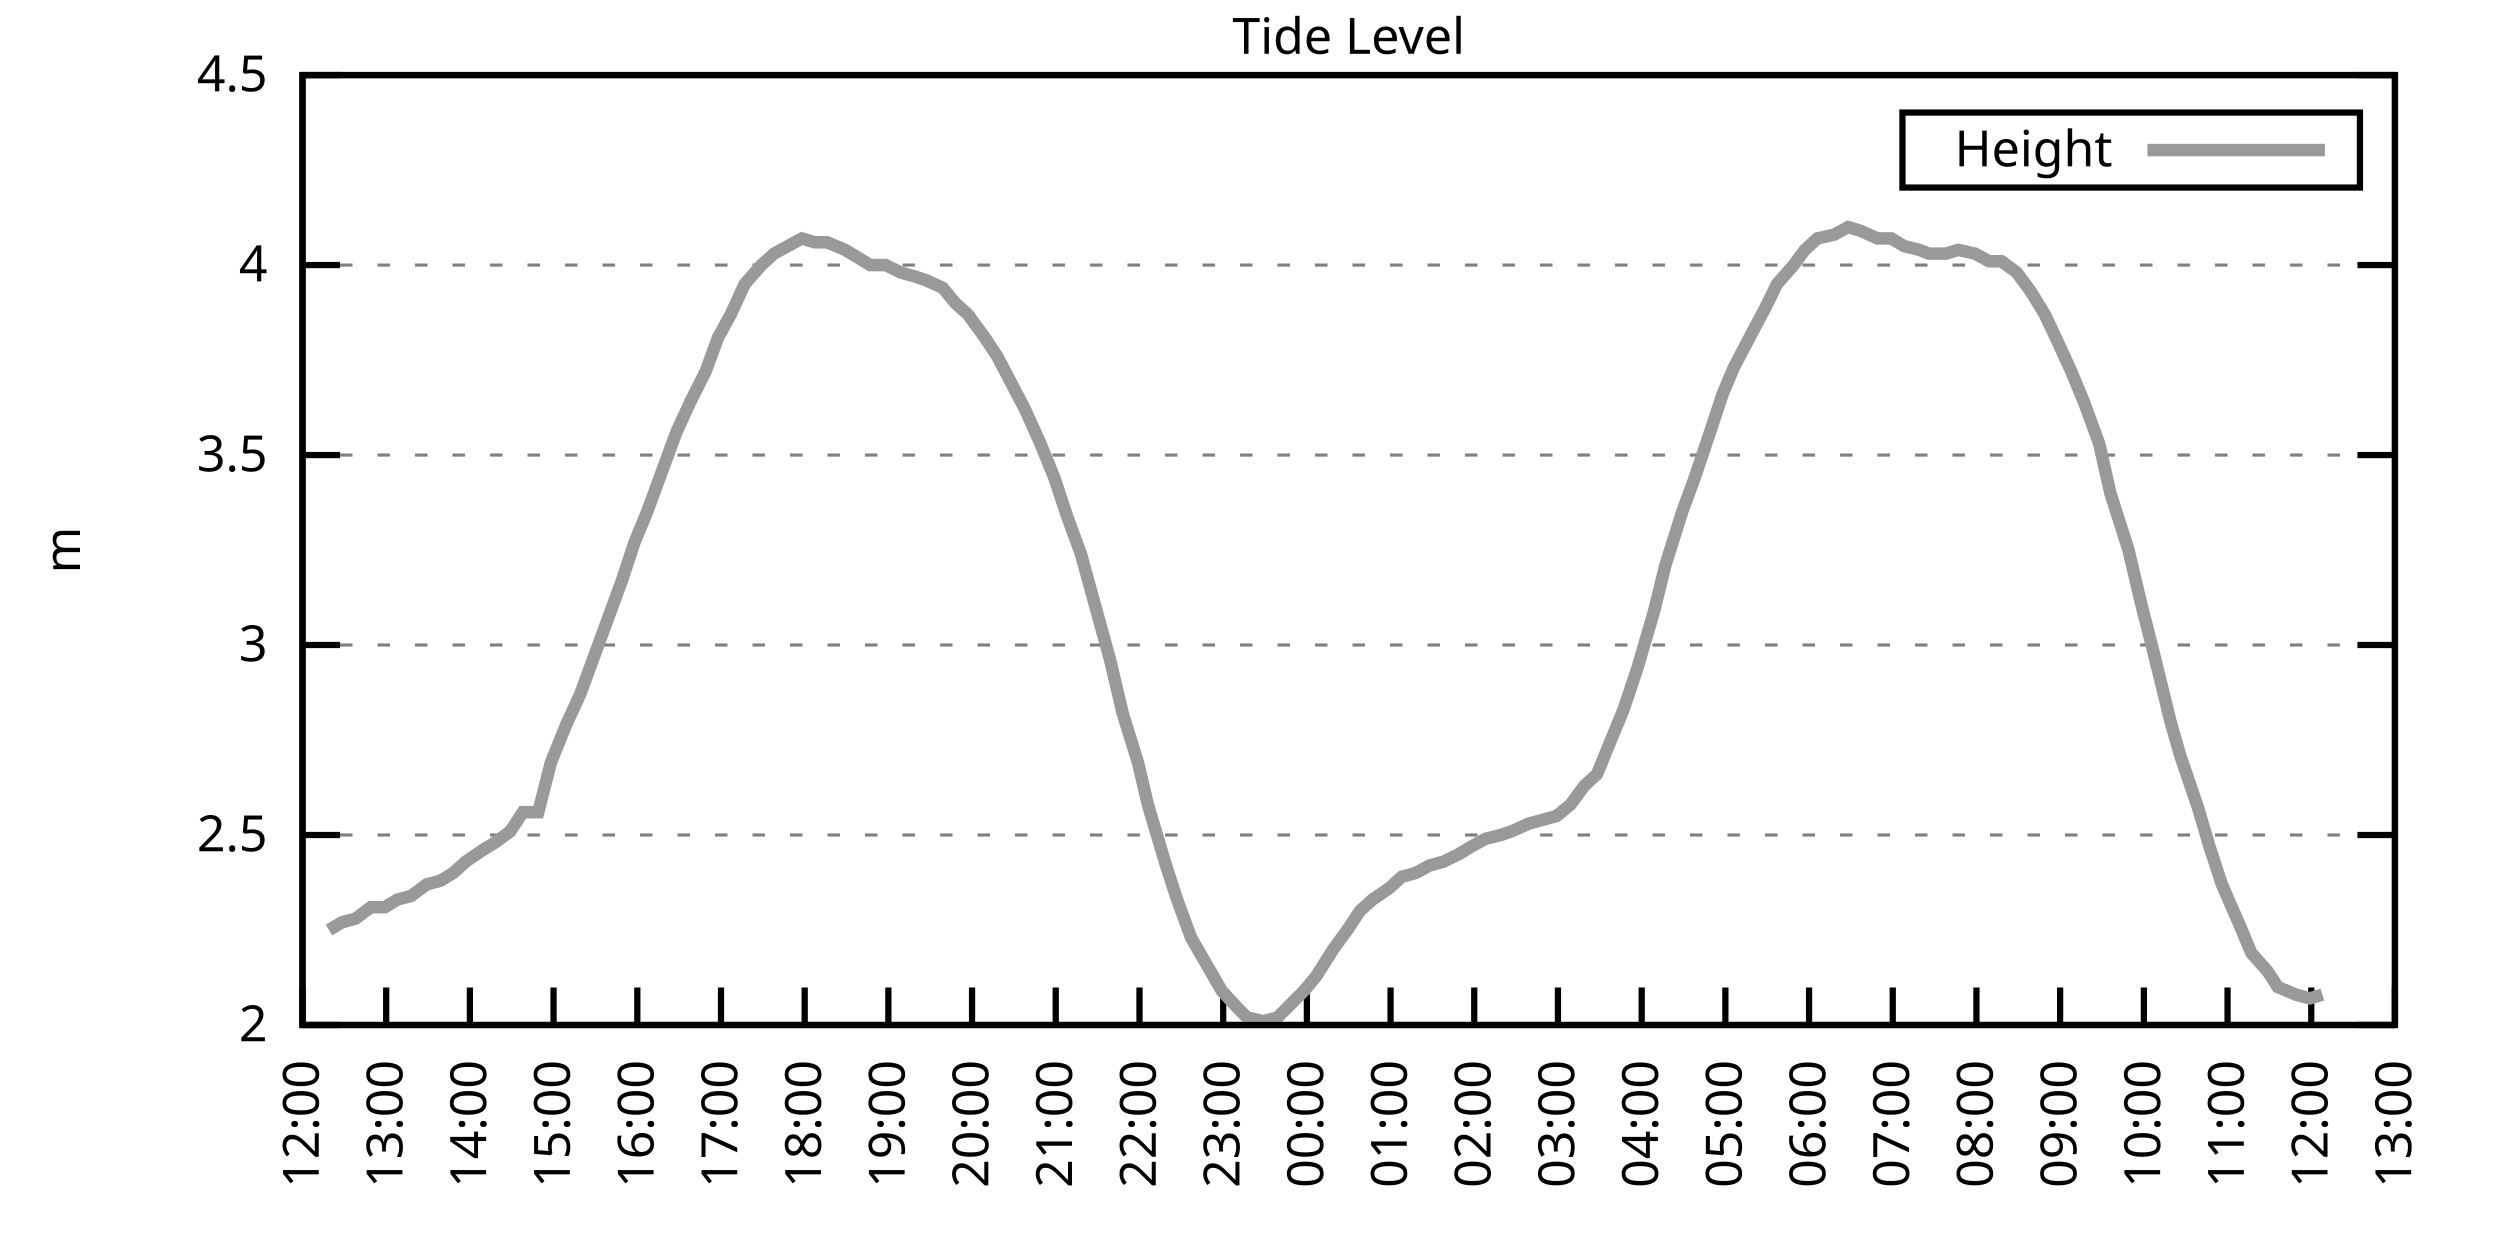
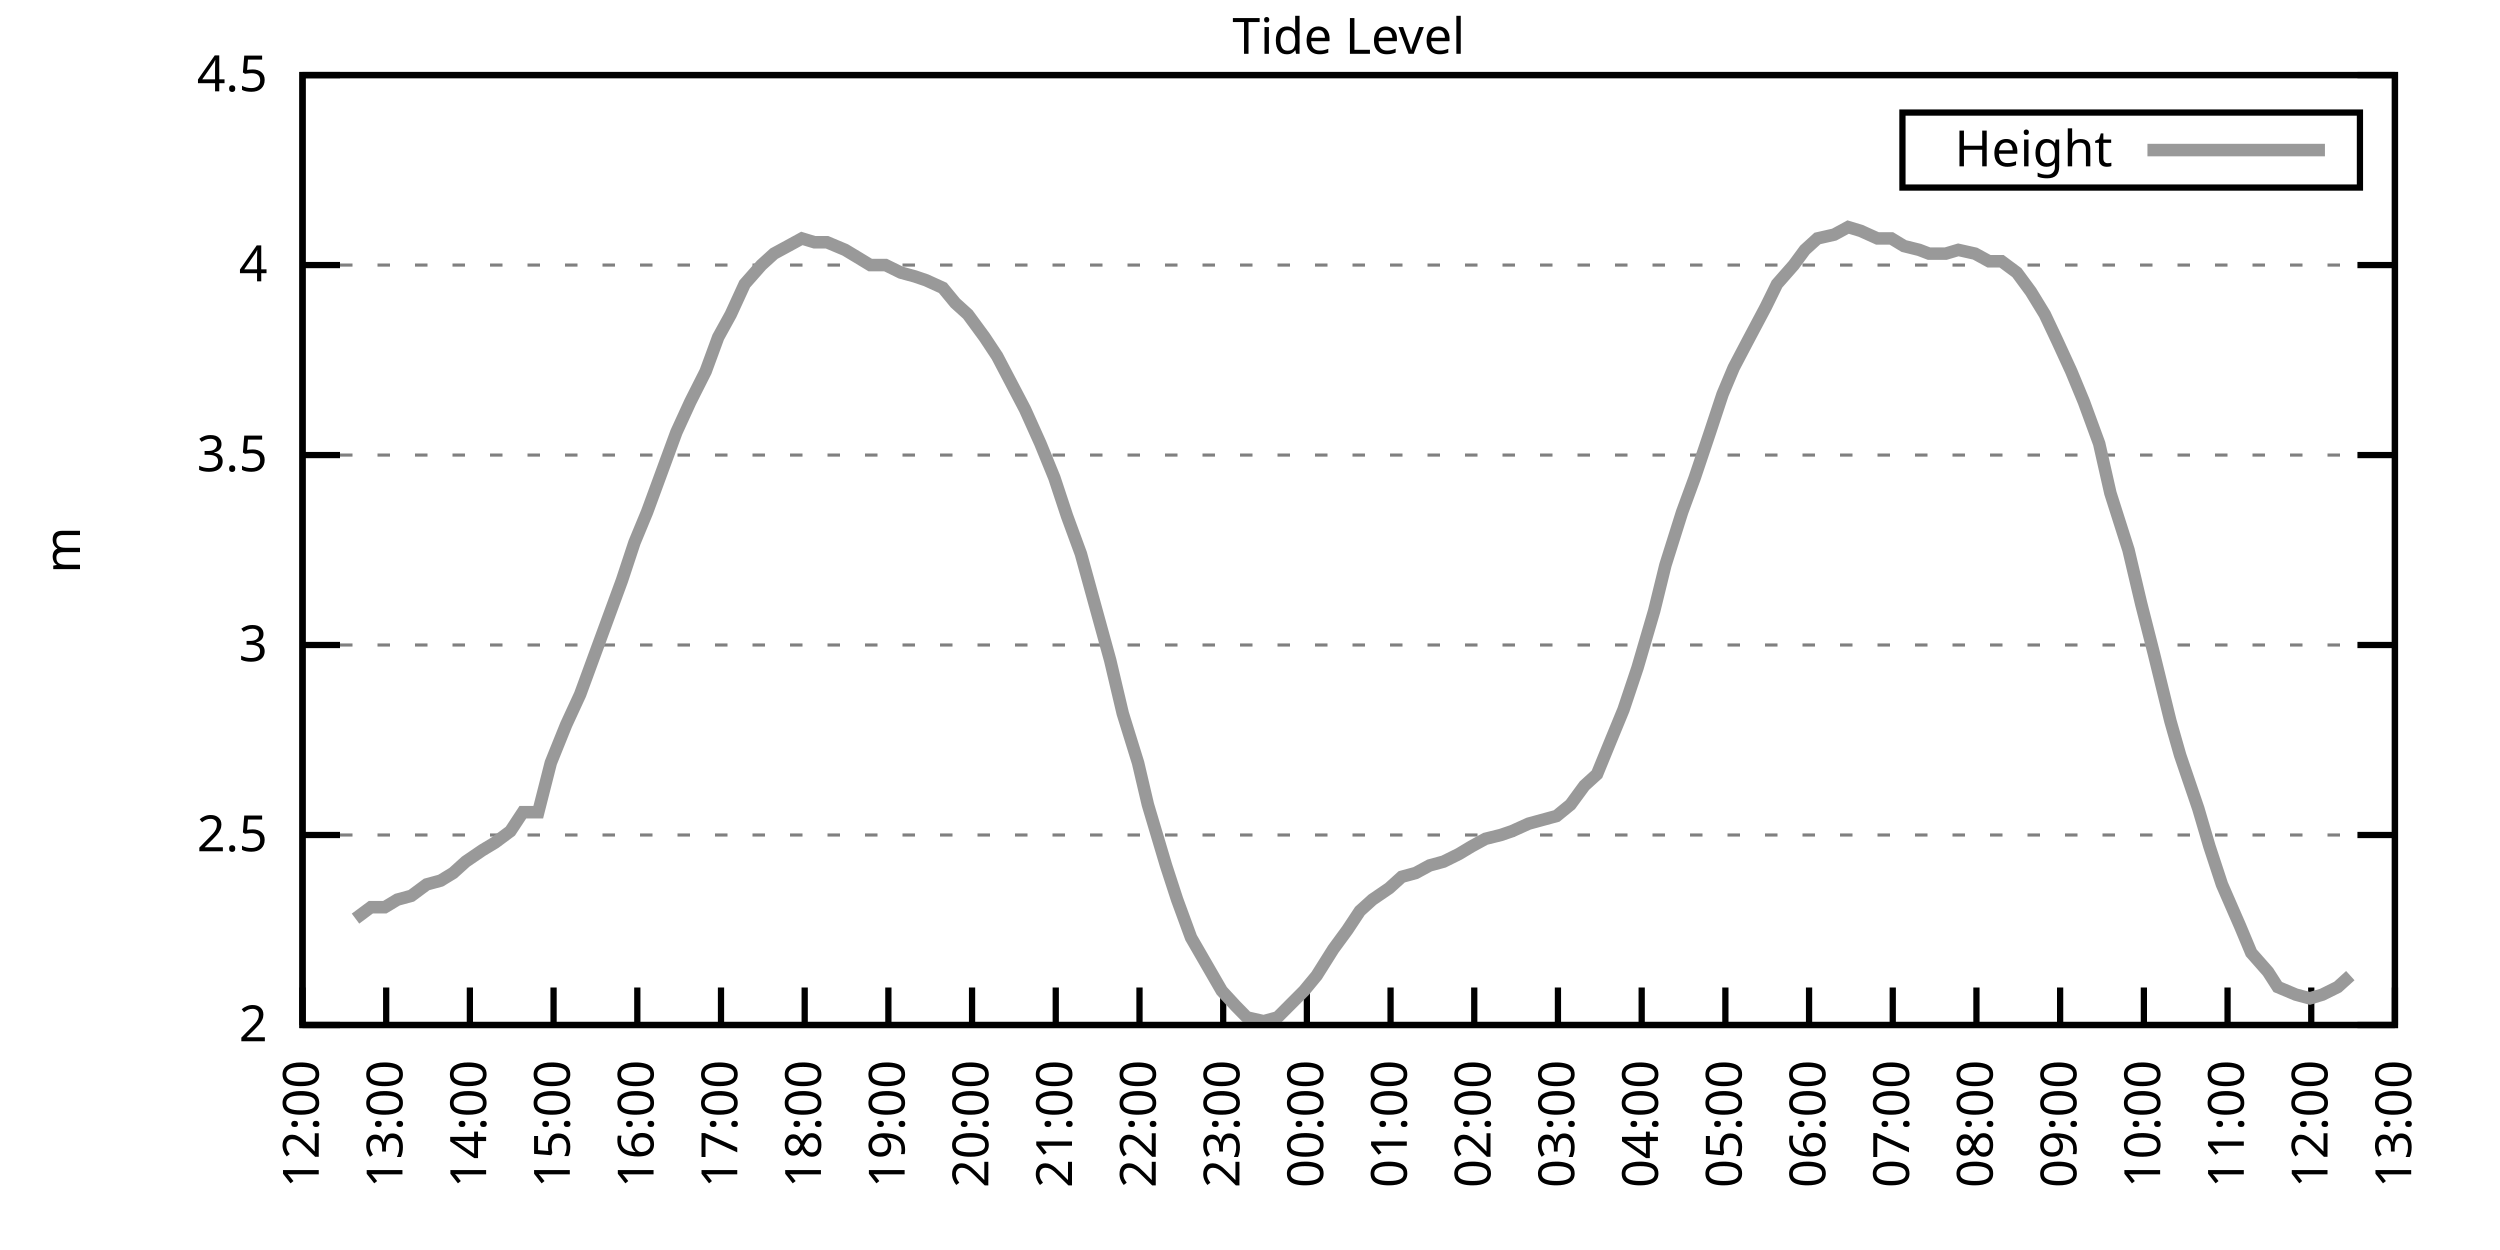
<svg xmlns="http://www.w3.org/2000/svg" xmlns:xlink="http://www.w3.org/1999/xlink" width="400" height="200" viewBox="0 0 400 200">
  <g id="gnuplot_canvas">
    <rect x="0" y="0" width="400" height="200" fill="none" />
    <defs>
      <circle id="gpDot" r="0.5" stroke-width="0.5" stroke="currentColor" />
      <path id="gpPt0" stroke-width="0.333" stroke="currentColor" d="M-1,0 h2 M0,-1 v2" />
      <path id="gpPt1" stroke-width="0.333" stroke="currentColor" d="M-1,-1 L1,1 M1,-1 L-1,1" />
      <path id="gpPt2" stroke-width="0.333" stroke="currentColor" d="M-1,0 L1,0 M0,-1 L0,1 M-1,-1 L1,1 M-1,1 L1,-1" />
      <rect id="gpPt3" stroke-width="0.333" stroke="currentColor" x="-1" y="-1" width="2" height="2" />
      <rect id="gpPt4" stroke-width="0.333" stroke="currentColor" fill="currentColor" x="-1" y="-1" width="2" height="2" />
      <circle id="gpPt5" stroke-width="0.333" stroke="currentColor" cx="0" cy="0" r="1" />
      <use xlink:href="#gpPt5" id="gpPt6" fill="currentColor" stroke="none" />
      <path id="gpPt7" stroke-width="0.333" stroke="currentColor" d="M0,-1.33 L-1.33,0.67 L1.33,0.67 z" />
      <use xlink:href="#gpPt7" id="gpPt8" fill="currentColor" stroke="none" />
      <use xlink:href="#gpPt7" id="gpPt9" stroke="currentColor" transform="rotate(180)" />
      <use xlink:href="#gpPt9" id="gpPt10" fill="currentColor" stroke="none" />
      <use xlink:href="#gpPt3" id="gpPt11" stroke="currentColor" transform="rotate(45)" />
      <use xlink:href="#gpPt11" id="gpPt12" fill="currentColor" stroke="none" />
      <path id="gpPt13" stroke-width="0.333" stroke="currentColor" d="M0,1.330 L1.265,0.411 L0.782,-1.067 L-0.782,-1.076 L-1.265,0.411 z" />
      <use xlink:href="#gpPt13" id="gpPt14" fill="currentColor" stroke="none" />
      <filter id="textbox" filterUnits="objectBoundingBox" x="0" y="0" height="1" width="1">
        <feFlood flood-color="white" flood-opacity="1" result="bgnd" />
        <feComposite in="SourceGraphic" in2="bgnd" operator="atop" />
      </filter>
      <filter id="greybox" filterUnits="objectBoundingBox" x="0" y="0" height="1" width="1">
        <feFlood flood-color="lightgrey" flood-opacity="1" result="grey" />
        <feComposite in="SourceGraphic" in2="grey" operator="atop" />
      </filter>
    </defs>
    <g fill="none" color="white" stroke="currentColor" stroke-width="1.00" stroke-linecap="butt" stroke-linejoin="miter">
</g>
    <g fill="none" color="black" stroke="currentColor" stroke-width="1.00" stroke-linecap="butt" stroke-linejoin="miter">
      <g stroke="none" shape-rendering="crispEdges">
        <polygon fill="rgb(255, 255, 255)" points="48.40,164.00 383.18,164.00 383.18,12.02 48.40,12.02 " />
      </g>
    </g>
    <g fill="none" color="black" stroke="currentColor" stroke-width="1.00" stroke-linecap="butt" stroke-linejoin="miter">
</g>
    <g fill="none" color="black" stroke="black" stroke-width="0.50" stroke-linecap="butt" stroke-linejoin="miter">
</g>
    <g fill="none" color="gray" stroke="currentColor" stroke-width="0.50" stroke-linecap="butt" stroke-linejoin="miter">
      <path stroke="gray" stroke-dasharray="2,4" class="gridline" d="M48.40,164.00 L383.19,164.00  " />
    </g>
    <g fill="none" color="gray" stroke="gray" stroke-width="1.00" stroke-linecap="butt" stroke-linejoin="miter">
</g>
    <g fill="none" color="black" stroke="currentColor" stroke-width="1.00" stroke-linecap="butt" stroke-linejoin="miter">
      <path stroke="black" d="M48.40,164.00 L54.40,164.00 M383.19,164.00 L377.19,164.00  " />
      <g transform="translate(42.80,166.60)" stroke="none" fill="black" font-family="Sans" font-size="8.00" text-anchor="end">
        <text>
          <tspan font-family="Sans"> 2</tspan>
        </text>
      </g>
    </g>
    <g fill="none" color="black" stroke="currentColor" stroke-width="1.00" stroke-linecap="butt" stroke-linejoin="miter">
</g>
    <g fill="none" color="black" stroke="black" stroke-width="0.50" stroke-linecap="butt" stroke-linejoin="miter">
</g>
    <g fill="none" color="gray" stroke="currentColor" stroke-width="0.50" stroke-linecap="butt" stroke-linejoin="miter">
      <path stroke="gray" stroke-dasharray="2,4" class="gridline" d="M48.40,133.60 L383.19,133.60  " />
    </g>
    <g fill="none" color="gray" stroke="gray" stroke-width="1.00" stroke-linecap="butt" stroke-linejoin="miter">
</g>
    <g fill="none" color="black" stroke="currentColor" stroke-width="1.00" stroke-linecap="butt" stroke-linejoin="miter">
      <path stroke="black" d="M48.40,133.60 L54.40,133.60 M383.19,133.60 L377.19,133.60  " />
      <g transform="translate(42.80,136.20)" stroke="none" fill="black" font-family="Sans" font-size="8.00" text-anchor="end">
        <text>
          <tspan font-family="Sans"> 2.5</tspan>
        </text>
      </g>
    </g>
    <g fill="none" color="black" stroke="currentColor" stroke-width="1.00" stroke-linecap="butt" stroke-linejoin="miter">
</g>
    <g fill="none" color="black" stroke="black" stroke-width="0.50" stroke-linecap="butt" stroke-linejoin="miter">
</g>
    <g fill="none" color="gray" stroke="currentColor" stroke-width="0.50" stroke-linecap="butt" stroke-linejoin="miter">
      <path stroke="gray" stroke-dasharray="2,4" class="gridline" d="M48.40,103.20 L383.19,103.20  " />
    </g>
    <g fill="none" color="gray" stroke="gray" stroke-width="1.00" stroke-linecap="butt" stroke-linejoin="miter">
</g>
    <g fill="none" color="black" stroke="currentColor" stroke-width="1.00" stroke-linecap="butt" stroke-linejoin="miter">
      <path stroke="black" d="M48.40,103.20 L54.40,103.20 M383.19,103.20 L377.19,103.20  " />
      <g transform="translate(42.80,105.80)" stroke="none" fill="black" font-family="Sans" font-size="8.00" text-anchor="end">
        <text>
          <tspan font-family="Sans"> 3</tspan>
        </text>
      </g>
    </g>
    <g fill="none" color="black" stroke="currentColor" stroke-width="1.00" stroke-linecap="butt" stroke-linejoin="miter">
</g>
    <g fill="none" color="black" stroke="black" stroke-width="0.50" stroke-linecap="butt" stroke-linejoin="miter">
</g>
    <g fill="none" color="gray" stroke="currentColor" stroke-width="0.50" stroke-linecap="butt" stroke-linejoin="miter">
      <path stroke="gray" stroke-dasharray="2,4" class="gridline" d="M48.40,72.81 L383.19,72.81  " />
    </g>
    <g fill="none" color="gray" stroke="gray" stroke-width="1.00" stroke-linecap="butt" stroke-linejoin="miter">
</g>
    <g fill="none" color="black" stroke="currentColor" stroke-width="1.00" stroke-linecap="butt" stroke-linejoin="miter">
      <path stroke="black" d="M48.40,72.81 L54.40,72.81 M383.19,72.81 L377.19,72.81  " />
      <g transform="translate(42.80,75.41)" stroke="none" fill="black" font-family="Sans" font-size="8.00" text-anchor="end">
        <text>
          <tspan font-family="Sans"> 3.5</tspan>
        </text>
      </g>
    </g>
    <g fill="none" color="black" stroke="currentColor" stroke-width="1.00" stroke-linecap="butt" stroke-linejoin="miter">
</g>
    <g fill="none" color="black" stroke="black" stroke-width="0.50" stroke-linecap="butt" stroke-linejoin="miter">
</g>
    <g fill="none" color="gray" stroke="currentColor" stroke-width="0.50" stroke-linecap="butt" stroke-linejoin="miter">
      <path stroke="gray" stroke-dasharray="2,4" class="gridline" d="M48.40,42.41 L383.19,42.41  " />
    </g>
    <g fill="none" color="gray" stroke="gray" stroke-width="1.00" stroke-linecap="butt" stroke-linejoin="miter">
</g>
    <g fill="none" color="black" stroke="currentColor" stroke-width="1.00" stroke-linecap="butt" stroke-linejoin="miter">
      <path stroke="black" d="M48.40,42.41 L54.40,42.41 M383.19,42.41 L377.19,42.41  " />
      <g transform="translate(42.80,45.01)" stroke="none" fill="black" font-family="Sans" font-size="8.00" text-anchor="end">
        <text>
          <tspan font-family="Sans"> 4</tspan>
        </text>
      </g>
    </g>
    <g fill="none" color="black" stroke="currentColor" stroke-width="1.00" stroke-linecap="butt" stroke-linejoin="miter">
</g>
    <g fill="none" color="black" stroke="black" stroke-width="0.50" stroke-linecap="butt" stroke-linejoin="miter">
</g>
    <g fill="none" color="gray" stroke="currentColor" stroke-width="0.50" stroke-linecap="butt" stroke-linejoin="miter">
      <path stroke="gray" stroke-dasharray="2,4" class="gridline" d="M48.40,12.01 L383.19,12.01  " />
    </g>
    <g fill="none" color="gray" stroke="gray" stroke-width="1.00" stroke-linecap="butt" stroke-linejoin="miter">
</g>
    <g fill="none" color="black" stroke="currentColor" stroke-width="1.00" stroke-linecap="butt" stroke-linejoin="miter">
      <path stroke="black" d="M48.40,12.01 L54.40,12.01 M383.19,12.01 L377.19,12.01  " />
      <g transform="translate(42.80,14.61)" stroke="none" fill="black" font-family="Sans" font-size="8.00" text-anchor="end">
        <text>
          <tspan font-family="Sans"> 4.5</tspan>
        </text>
      </g>
    </g>
    <g fill="none" color="black" stroke="currentColor" stroke-width="1.00" stroke-linecap="butt" stroke-linejoin="miter">
      <path stroke="black" d="M48.40,164.00 L48.40,158.00  " />
      <g transform="translate(51.00,169.60) rotate(270.00)" stroke="none" fill="black" font-family="Sans" font-size="8.00" text-anchor="end">
        <text>
          <tspan font-family="Sans">12:00</tspan>
        </text>
      </g>
    </g>
    <g fill="none" color="black" stroke="currentColor" stroke-width="1.00" stroke-linecap="butt" stroke-linejoin="miter">
      <path stroke="black" d="M61.79,164.00 L61.79,158.00  " />
      <g transform="translate(64.39,169.60) rotate(270.00)" stroke="none" fill="black" font-family="Sans" font-size="8.00" text-anchor="end">
        <text>
          <tspan font-family="Sans">13:00</tspan>
        </text>
      </g>
    </g>
    <g fill="none" color="black" stroke="currentColor" stroke-width="1.00" stroke-linecap="butt" stroke-linejoin="miter">
      <path stroke="black" d="M75.18,164.00 L75.18,158.00  " />
      <g transform="translate(77.78,169.60) rotate(270.00)" stroke="none" fill="black" font-family="Sans" font-size="8.00" text-anchor="end">
        <text>
          <tspan font-family="Sans">14:00</tspan>
        </text>
      </g>
    </g>
    <g fill="none" color="black" stroke="currentColor" stroke-width="1.00" stroke-linecap="butt" stroke-linejoin="miter">
      <path stroke="black" d="M88.57,164.00 L88.57,158.00  " />
      <g transform="translate(91.17,169.60) rotate(270.00)" stroke="none" fill="black" font-family="Sans" font-size="8.00" text-anchor="end">
        <text>
          <tspan font-family="Sans">15:00</tspan>
        </text>
      </g>
    </g>
    <g fill="none" color="black" stroke="currentColor" stroke-width="1.00" stroke-linecap="butt" stroke-linejoin="miter">
      <path stroke="black" d="M101.97,164.00 L101.97,158.00  " />
      <g transform="translate(104.57,169.60) rotate(270.00)" stroke="none" fill="black" font-family="Sans" font-size="8.00" text-anchor="end">
        <text>
          <tspan font-family="Sans">16:00</tspan>
        </text>
      </g>
    </g>
    <g fill="none" color="black" stroke="currentColor" stroke-width="1.00" stroke-linecap="butt" stroke-linejoin="miter">
      <path stroke="black" d="M115.36,164.00 L115.36,158.00  " />
      <g transform="translate(117.96,169.60) rotate(270.00)" stroke="none" fill="black" font-family="Sans" font-size="8.00" text-anchor="end">
        <text>
          <tspan font-family="Sans">17:00</tspan>
        </text>
      </g>
    </g>
    <g fill="none" color="black" stroke="currentColor" stroke-width="1.00" stroke-linecap="butt" stroke-linejoin="miter">
      <path stroke="black" d="M128.75,164.00 L128.75,158.00  " />
      <g transform="translate(131.35,169.60) rotate(270.00)" stroke="none" fill="black" font-family="Sans" font-size="8.00" text-anchor="end">
        <text>
          <tspan font-family="Sans">18:00</tspan>
        </text>
      </g>
    </g>
    <g fill="none" color="black" stroke="currentColor" stroke-width="1.00" stroke-linecap="butt" stroke-linejoin="miter">
      <path stroke="black" d="M142.14,164.00 L142.14,158.00  " />
      <g transform="translate(144.74,169.60) rotate(270.00)" stroke="none" fill="black" font-family="Sans" font-size="8.00" text-anchor="end">
        <text>
          <tspan font-family="Sans">19:00</tspan>
        </text>
      </g>
    </g>
    <g fill="none" color="black" stroke="currentColor" stroke-width="1.00" stroke-linecap="butt" stroke-linejoin="miter">
      <path stroke="black" d="M155.53,164.00 L155.53,158.00  " />
      <g transform="translate(158.13,169.60) rotate(270.00)" stroke="none" fill="black" font-family="Sans" font-size="8.00" text-anchor="end">
        <text>
          <tspan font-family="Sans">20:00</tspan>
        </text>
      </g>
    </g>
    <g fill="none" color="black" stroke="currentColor" stroke-width="1.00" stroke-linecap="butt" stroke-linejoin="miter">
      <path stroke="black" d="M168.92,164.00 L168.92,158.00  " />
      <g transform="translate(171.52,169.60) rotate(270.00)" stroke="none" fill="black" font-family="Sans" font-size="8.00" text-anchor="end">
        <text>
          <tspan font-family="Sans">21:00</tspan>
        </text>
      </g>
    </g>
    <g fill="none" color="black" stroke="currentColor" stroke-width="1.00" stroke-linecap="butt" stroke-linejoin="miter">
      <path stroke="black" d="M182.32,164.00 L182.32,158.00  " />
      <g transform="translate(184.92,169.60) rotate(270.00)" stroke="none" fill="black" font-family="Sans" font-size="8.00" text-anchor="end">
        <text>
          <tspan font-family="Sans">22:00</tspan>
        </text>
      </g>
    </g>
    <g fill="none" color="black" stroke="currentColor" stroke-width="1.00" stroke-linecap="butt" stroke-linejoin="miter">
      <path stroke="black" d="M195.71,164.00 L195.71,158.00  " />
      <g transform="translate(198.31,169.60) rotate(270.00)" stroke="none" fill="black" font-family="Sans" font-size="8.00" text-anchor="end">
        <text>
          <tspan font-family="Sans">23:00</tspan>
        </text>
      </g>
    </g>
    <g fill="none" color="black" stroke="currentColor" stroke-width="1.00" stroke-linecap="butt" stroke-linejoin="miter">
      <path stroke="black" d="M209.10,164.00 L209.10,158.00  " />
      <g transform="translate(211.70,169.60) rotate(270.00)" stroke="none" fill="black" font-family="Sans" font-size="8.00" text-anchor="end">
        <text>
          <tspan font-family="Sans">00:00</tspan>
        </text>
      </g>
    </g>
    <g fill="none" color="black" stroke="currentColor" stroke-width="1.00" stroke-linecap="butt" stroke-linejoin="miter">
      <path stroke="black" d="M222.49,164.00 L222.49,158.00  " />
      <g transform="translate(225.09,169.60) rotate(270.00)" stroke="none" fill="black" font-family="Sans" font-size="8.00" text-anchor="end">
        <text>
          <tspan font-family="Sans">01:00</tspan>
        </text>
      </g>
    </g>
    <g fill="none" color="black" stroke="currentColor" stroke-width="1.00" stroke-linecap="butt" stroke-linejoin="miter">
      <path stroke="black" d="M235.88,164.00 L235.88,158.00  " />
      <g transform="translate(238.48,169.60) rotate(270.00)" stroke="none" fill="black" font-family="Sans" font-size="8.00" text-anchor="end">
        <text>
          <tspan font-family="Sans">02:00</tspan>
        </text>
      </g>
    </g>
    <g fill="none" color="black" stroke="currentColor" stroke-width="1.00" stroke-linecap="butt" stroke-linejoin="miter">
      <path stroke="black" d="M249.27,164.00 L249.27,158.00  " />
      <g transform="translate(251.87,169.60) rotate(270.00)" stroke="none" fill="black" font-family="Sans" font-size="8.00" text-anchor="end">
        <text>
          <tspan font-family="Sans">03:00</tspan>
        </text>
      </g>
    </g>
    <g fill="none" color="black" stroke="currentColor" stroke-width="1.00" stroke-linecap="butt" stroke-linejoin="miter">
      <path stroke="black" d="M262.67,164.00 L262.67,158.00  " />
      <g transform="translate(265.27,169.60) rotate(270.00)" stroke="none" fill="black" font-family="Sans" font-size="8.00" text-anchor="end">
        <text>
          <tspan font-family="Sans">04:00</tspan>
        </text>
      </g>
    </g>
    <g fill="none" color="black" stroke="currentColor" stroke-width="1.00" stroke-linecap="butt" stroke-linejoin="miter">
      <path stroke="black" d="M276.06,164.00 L276.06,158.00  " />
      <g transform="translate(278.66,169.60) rotate(270.00)" stroke="none" fill="black" font-family="Sans" font-size="8.00" text-anchor="end">
        <text>
          <tspan font-family="Sans">05:00</tspan>
        </text>
      </g>
    </g>
    <g fill="none" color="black" stroke="currentColor" stroke-width="1.00" stroke-linecap="butt" stroke-linejoin="miter">
      <path stroke="black" d="M289.45,164.00 L289.45,158.00  " />
      <g transform="translate(292.05,169.60) rotate(270.00)" stroke="none" fill="black" font-family="Sans" font-size="8.00" text-anchor="end">
        <text>
          <tspan font-family="Sans">06:00</tspan>
        </text>
      </g>
    </g>
    <g fill="none" color="black" stroke="currentColor" stroke-width="1.00" stroke-linecap="butt" stroke-linejoin="miter">
      <path stroke="black" d="M302.84,164.00 L302.84,158.00  " />
      <g transform="translate(305.44,169.60) rotate(270.00)" stroke="none" fill="black" font-family="Sans" font-size="8.00" text-anchor="end">
        <text>
          <tspan font-family="Sans">07:00</tspan>
        </text>
      </g>
    </g>
    <g fill="none" color="black" stroke="currentColor" stroke-width="1.00" stroke-linecap="butt" stroke-linejoin="miter">
      <path stroke="black" d="M316.23,164.00 L316.23,158.00  " />
      <g transform="translate(318.83,169.60) rotate(270.00)" stroke="none" fill="black" font-family="Sans" font-size="8.00" text-anchor="end">
        <text>
          <tspan font-family="Sans">08:00</tspan>
        </text>
      </g>
    </g>
    <g fill="none" color="black" stroke="currentColor" stroke-width="1.00" stroke-linecap="butt" stroke-linejoin="miter">
      <path stroke="black" d="M329.62,164.00 L329.62,158.00  " />
      <g transform="translate(332.22,169.60) rotate(270.00)" stroke="none" fill="black" font-family="Sans" font-size="8.00" text-anchor="end">
        <text>
          <tspan font-family="Sans">09:00</tspan>
        </text>
      </g>
    </g>
    <g fill="none" color="black" stroke="currentColor" stroke-width="1.00" stroke-linecap="butt" stroke-linejoin="miter">
      <path stroke="black" d="M343.02,164.00 L343.02,158.00  " />
      <g transform="translate(345.62,169.60) rotate(270.00)" stroke="none" fill="black" font-family="Sans" font-size="8.00" text-anchor="end">
        <text>
          <tspan font-family="Sans">10:00</tspan>
        </text>
      </g>
    </g>
    <g fill="none" color="black" stroke="currentColor" stroke-width="1.00" stroke-linecap="butt" stroke-linejoin="miter">
      <path stroke="black" d="M356.41,164.00 L356.41,158.00  " />
      <g transform="translate(359.01,169.60) rotate(270.00)" stroke="none" fill="black" font-family="Sans" font-size="8.00" text-anchor="end">
        <text>
          <tspan font-family="Sans">11:00</tspan>
        </text>
      </g>
    </g>
    <g fill="none" color="black" stroke="currentColor" stroke-width="1.00" stroke-linecap="butt" stroke-linejoin="miter">
      <path stroke="black" d="M369.80,164.00 L369.80,158.00  " />
      <g transform="translate(372.40,169.60) rotate(270.00)" stroke="none" fill="black" font-family="Sans" font-size="8.00" text-anchor="end">
        <text>
          <tspan font-family="Sans">12:00</tspan>
        </text>
      </g>
    </g>
    <g fill="none" color="black" stroke="currentColor" stroke-width="1.00" stroke-linecap="butt" stroke-linejoin="miter">
      <path stroke="black" d="M383.19,164.00 L383.19,158.00  " />
      <g transform="translate(385.79,169.60) rotate(270.00)" stroke="none" fill="black" font-family="Sans" font-size="8.00" text-anchor="end">
        <text>
          <tspan font-family="Sans">13:00</tspan>
        </text>
      </g>
    </g>
    <g fill="none" color="black" stroke="currentColor" stroke-width="1.00" stroke-linecap="butt" stroke-linejoin="miter">
</g>
    <g fill="none" color="black" stroke="currentColor" stroke-width="1.00" stroke-linecap="butt" stroke-linejoin="miter">
      <path stroke="black" d="M48.40,12.01 L48.40,164.00 L383.19,164.00 L383.19,12.01 L48.40,12.01 Z  " />
    </g>
    <g fill="none" color="black" stroke="currentColor" stroke-width="1.00" stroke-linecap="butt" stroke-linejoin="miter">
</g>
    <g fill="none" color="black" stroke="currentColor" stroke-width="1.00" stroke-linecap="butt" stroke-linejoin="miter">
      <path stroke="black" d="M304.39,30.01 L304.39,18.01 L377.59,18.01 L377.59,30.01 L304.39,30.01 Z  " />
    </g>
    <g id="Tide_level_plot_1">
      <g fill="none" color="white" stroke="black" stroke-width="2.00" stroke-linecap="butt" stroke-linejoin="miter">
</g>
      <g fill="none" color="black" stroke="currentColor" stroke-width="2.00" stroke-linecap="butt" stroke-linejoin="miter">
        <g transform="translate(337.99,26.61)" stroke="none" fill="black" font-family="Sans" font-size="8.00" text-anchor="end">
          <text>
            <tspan font-family="Sans">Height</tspan>
          </text>
        </g>
      </g>
      <g fill="none" color="black" stroke="currentColor" stroke-width="2.00" stroke-linecap="butt" stroke-linejoin="miter">
-         <path stroke="rgb(153, 153, 153)" d="M343.59,24.01 L371.99,24.01 M52.64,148.80 L54.65,147.59 L56.88,146.98 L59.34,145.15 L61.57,145.15 L63.58,143.94   L65.81,143.33 L68.26,141.51 L70.50,140.90 L72.50,139.68 L74.51,137.86 L77.19,136.03 L79.20,134.82 L81.66,132.99   L83.66,129.95 L86.12,129.95 L88.13,122.05 L90.58,115.97 L92.82,111.11 L95.05,105.03 L97.28,98.95 L99.51,92.87   L101.52,86.79 L103.53,81.93 L106.21,74.63 L108.22,69.16 L110.45,64.29 L112.90,59.43 L114.91,53.96 L116.92,50.31   L119.15,45.45 L121.83,42.41 L123.84,40.58 L126.07,39.37 L128.30,38.15 L130.31,38.76 L132.32,38.76 L135.22,39.98   L137.23,41.19 L139.24,42.41 L141.69,42.41 L144.15,43.62 L146.38,44.23 L148.17,44.84 L150.85,46.06 L152.85,48.49   L154.86,50.31 L157.54,53.96 L159.55,57.00 L161.78,61.25 L164.01,65.51 L166.47,70.98 L168.70,76.45 L170.71,82.53   L172.94,88.61 L174.95,95.91 L177.63,105.64 L179.64,114.15 L182.09,122.05 L183.66,128.74 L186.56,138.47 L188.34,143.94   L190.57,150.02 L195.48,158.53 L197.72,160.96 L199.50,162.78 L202.18,163.39 L204.41,162.78 L208.65,158.53 L210.66,156.10   L213.34,151.84 L215.57,148.80 L217.58,145.76 L219.59,143.94 L222.27,142.11 L224.28,140.29 L226.51,139.68 L228.74,138.47   L230.97,137.86 L233.43,136.64 L235.44,135.43 L237.67,134.21 L240.12,133.60 L241.91,132.99 L244.59,131.78 L246.82,131.17   L249.05,130.56 L251.28,128.74 L253.51,125.70 L255.52,123.87 L257.76,118.40 L259.76,113.54 L262.00,106.85 L264.67,97.73   L266.46,90.44 L269.14,81.93 L271.15,76.45 L273.60,69.16 L275.61,63.08 L277.40,58.82 L279.63,54.57 L282.53,49.10   L284.32,45.45 L286.99,42.41 L288.78,39.98 L290.79,38.15 L293.47,37.54 L295.70,36.33 L297.71,36.94 L300.39,38.15   L302.62,38.15 L304.63,39.37 L307.08,39.98 L308.64,40.58 L311.32,40.58 L313.33,39.98 L316.01,40.58 L318.24,41.80   L320.25,41.80 L322.70,43.62 L324.94,46.66 L327.17,50.31 L329.18,54.57 L331.41,59.43 L333.42,64.29 L335.87,70.98   L337.66,78.89 L340.56,88.00 L342.57,96.52 L344.58,104.42 L347.26,115.36 L348.82,120.83 L351.72,129.35 L353.51,135.43   L355.51,141.51 L358.42,148.19 L360.20,152.45 L362.88,155.49 L364.44,157.92 L367.34,159.14 L369.58,159.74 L371.58,159.14    " />
+         <path stroke="rgb(153, 153, 153)" d="M343.59,24.01 L371.99,24.01 M56.88,146.98 L59.34,145.15 L61.57,145.15 L63.58,143.94 L65.81,143.33 L68.26,141.51   L70.50,140.90 L72.50,139.68 L74.51,137.86 L77.19,136.03 L79.20,134.82 L81.66,132.99 L83.66,129.95 L86.12,129.95   L88.13,122.05 L90.58,115.97 L92.82,111.11 L95.05,105.03 L97.28,98.95 L99.51,92.87 L101.52,86.79 L103.53,81.93   L106.21,74.63 L108.22,69.16 L110.45,64.29 L112.90,59.43 L114.91,53.96 L116.92,50.31 L119.15,45.45 L121.83,42.41   L123.84,40.58 L126.07,39.37 L128.30,38.15 L130.31,38.76 L132.32,38.76 L135.22,39.98 L137.23,41.19 L139.24,42.41   L141.69,42.41 L144.15,43.62 L146.38,44.23 L148.17,44.84 L150.85,46.06 L152.85,48.49 L154.86,50.31 L157.54,53.96   L159.55,57.00 L161.78,61.25 L164.01,65.51 L166.47,70.98 L168.70,76.45 L170.71,82.53 L172.94,88.61 L174.95,95.91   L177.63,105.64 L179.64,114.15 L182.09,122.05 L183.66,128.74 L186.56,138.47 L188.34,143.94 L190.57,150.02 L195.48,158.53   L197.72,160.96 L199.50,162.78 L202.18,163.39 L204.41,162.78 L208.65,158.53 L210.66,156.10 L213.34,151.84 L215.57,148.80   L217.58,145.76 L219.59,143.94 L222.27,142.11 L224.28,140.29 L226.51,139.68 L228.74,138.47 L230.97,137.86 L233.43,136.64   L235.44,135.43 L237.67,134.21 L240.12,133.60 L241.91,132.99 L244.59,131.78 L246.82,131.17 L249.05,130.56 L251.28,128.74   L253.51,125.70 L255.52,123.87 L257.76,118.40 L259.76,113.54 L262.00,106.85 L264.67,97.73 L266.46,90.44 L269.14,81.93   L271.15,76.45 L273.60,69.16 L275.61,63.08 L277.40,58.82 L279.63,54.57 L282.53,49.10 L284.32,45.45 L286.99,42.41   L288.78,39.98 L290.79,38.15 L293.47,37.54 L295.70,36.33 L297.71,36.94 L300.39,38.15 L302.62,38.15 L304.63,39.37   L307.08,39.98 L308.64,40.58 L311.32,40.58 L313.33,39.98 L316.01,40.58 L318.24,41.80 L320.25,41.80 L322.70,43.62   L324.94,46.66 L327.17,50.31 L329.18,54.57 L331.41,59.43 L333.42,64.29 L335.87,70.98 L337.66,78.89 L340.56,88.00   L342.57,96.52 L344.58,104.42 L347.26,115.36 L348.82,120.83 L351.72,129.35 L353.51,135.43 L355.51,141.51 L358.42,148.19   L360.20,152.45 L362.88,155.49 L364.44,157.92 L367.34,159.14 L369.58,159.74 L371.58,159.14 L374.04,157.92 L376.05,156.10    " />
      </g>
    </g>
    <g fill="none" color="black" stroke="currentColor" stroke-width="2.00" stroke-linecap="butt" stroke-linejoin="miter">
</g>
    <g fill="none" color="black" stroke="black" stroke-width="1.00" stroke-linecap="butt" stroke-linejoin="miter">
</g>
    <g fill="none" color="black" stroke="currentColor" stroke-width="1.00" stroke-linecap="butt" stroke-linejoin="miter">
      <path stroke="black" d="M48.40,12.01 L48.40,164.00 L383.19,164.00 L383.19,12.01 L48.40,12.01 Z  " />
      <g transform="translate(12.80,88.01) rotate(270.00)" stroke="none" fill="black" font-family="Sans" font-size="8.00" text-anchor="middle">
        <text>
          <tspan font-family="Sans">m</tspan>
        </text>
      </g>
    </g>
    <g fill="none" color="black" stroke="currentColor" stroke-width="1.00" stroke-linecap="butt" stroke-linejoin="miter">
</g>
    <g fill="none" color="black" stroke="currentColor" stroke-width="1.00" stroke-linecap="butt" stroke-linejoin="miter">
      <g transform="translate(215.79,8.61)" stroke="none" fill="black" font-family="Sans" font-size="8.00" text-anchor="middle">
        <text>
          <tspan font-family="Sans">Tide Level</tspan>
        </text>
      </g>
    </g>
    <g fill="none" color="black" stroke="currentColor" stroke-width="1.00" stroke-linecap="butt" stroke-linejoin="miter">
</g>
  </g>
</svg>
